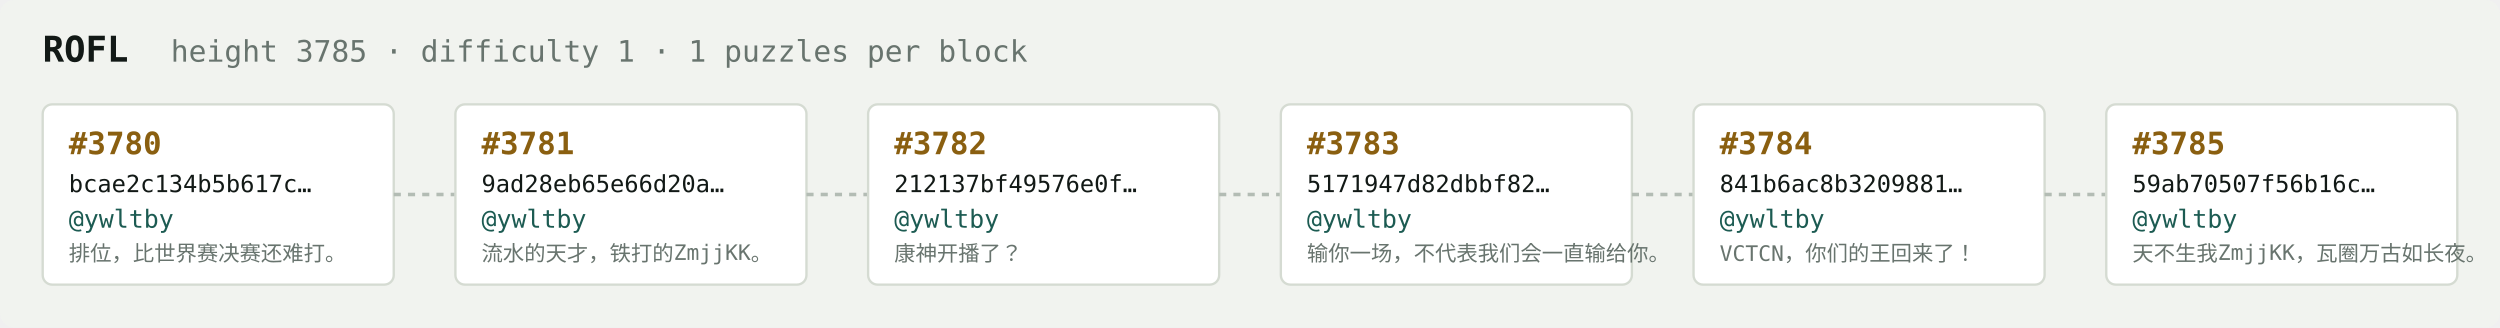
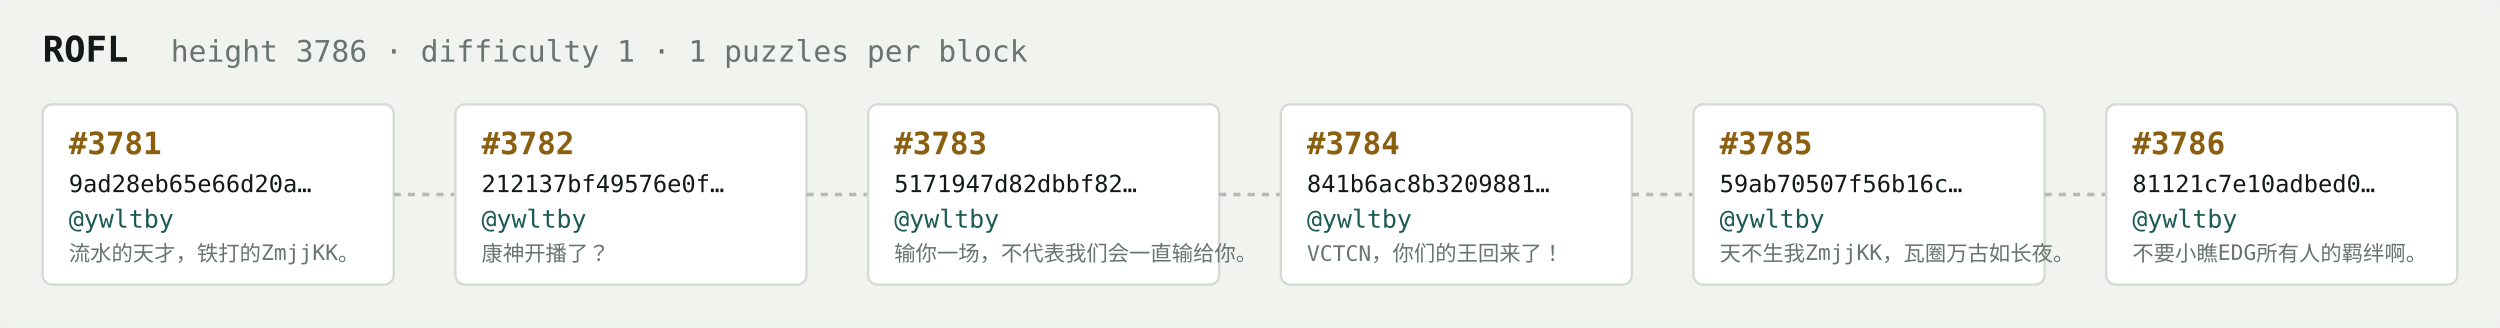
<svg xmlns="http://www.w3.org/2000/svg" width="1054" height="138" viewBox="0 0 1054 138" font-family="ui-monospace,SFMono-Regular,Menlo,monospace">
  <rect fill="#f1f3ef" width="1054" height="138" rx="6" />
  <text x="18" y="26" fill="#121916" font-size="15" font-weight="700">ROFL</text>
-   <text x="72" y="26" fill="#68746e" font-size="12.5">height 3785 · difficulty 1 · 1 puzzles per block</text>
+   <text x="72" y="26" fill="#68746e" font-size="12.5">height 3786 · difficulty 1 · 1 puzzles per block</text>
  <rect x="18" y="44" width="148" height="76" rx="4" fill="#ffffff" stroke="#d5dbd2" stroke-width="1" />
-   <text x="29" y="65" fill="#8a5f10" font-size="13" font-weight="700">#3780</text>
-   <text x="29" y="81" fill="#121916" font-size="10">bcae2c134b5b617c…</text>
+   <text x="29" y="65" fill="#8a5f10" font-size="13" font-weight="700">#3781</text>
+   <text x="29" y="81" fill="#121916" font-size="10">9ad28eb65e66d20a…</text>
  <text x="29" y="96" fill="#1c5b52" font-size="10.5">@ywltby</text>
-   <text x="29" y="110" fill="#68746e" font-size="9">排位，比世界赛决赛还难打。</text>
+   <text x="29" y="110" fill="#68746e" font-size="9">流水的天才，铁打的ZmjjKK。</text>
  <line x1="166" y1="82.0" x2="192" y2="82.0" stroke="#b3bcb4" stroke-width="1.5" stroke-dasharray="3 3" />
  <rect x="192" y="44" width="148" height="76" rx="4" fill="#ffffff" stroke="#d5dbd2" stroke-width="1" />
-   <text x="203" y="65" fill="#8a5f10" font-size="13" font-weight="700">#3781</text>
-   <text x="203" y="81" fill="#121916" font-size="10">9ad28eb65e66d20a…</text>
+   <text x="203" y="65" fill="#8a5f10" font-size="13" font-weight="700">#3782</text>
+   <text x="203" y="81" fill="#121916" font-size="10">212137bf49576e0f…</text>
  <text x="203" y="96" fill="#1c5b52" font-size="10.5">@ywltby</text>
-   <text x="203" y="110" fill="#68746e" font-size="9">流水的天才，铁打的ZmjjKK。</text>
+   <text x="203" y="110" fill="#68746e" font-size="9">康神开播了？</text>
  <line x1="340" y1="82.0" x2="366" y2="82.0" stroke="#b3bcb4" stroke-width="1.5" stroke-dasharray="3 3" />
  <rect x="366" y="44" width="148" height="76" rx="4" fill="#ffffff" stroke="#d5dbd2" stroke-width="1" />
-   <text x="377" y="65" fill="#8a5f10" font-size="13" font-weight="700">#3782</text>
-   <text x="377" y="81" fill="#121916" font-size="10">212137bf49576e0f…</text>
+   <text x="377" y="65" fill="#8a5f10" font-size="13" font-weight="700">#3783</text>
+   <text x="377" y="81" fill="#121916" font-size="10">5171947d82dbbf82…</text>
  <text x="377" y="96" fill="#1c5b52" font-size="10.5">@ywltby</text>
-   <text x="377" y="110" fill="#68746e" font-size="9">康神开播了？</text>
+   <text x="377" y="110" fill="#68746e" font-size="9">输你一场，不代表我们会一直输给你。</text>
  <line x1="514" y1="82.0" x2="540" y2="82.0" stroke="#b3bcb4" stroke-width="1.5" stroke-dasharray="3 3" />
  <rect x="540" y="44" width="148" height="76" rx="4" fill="#ffffff" stroke="#d5dbd2" stroke-width="1" />
-   <text x="551" y="65" fill="#8a5f10" font-size="13" font-weight="700">#3783</text>
-   <text x="551" y="81" fill="#121916" font-size="10">5171947d82dbbf82…</text>
+   <text x="551" y="65" fill="#8a5f10" font-size="13" font-weight="700">#3784</text>
+   <text x="551" y="81" fill="#121916" font-size="10">841b6ac8b3209881…</text>
  <text x="551" y="96" fill="#1c5b52" font-size="10.5">@ywltby</text>
-   <text x="551" y="110" fill="#68746e" font-size="9">输你一场，不代表我们会一直输给你。</text>
+   <text x="551" y="110" fill="#68746e" font-size="9">VCTCN，你们的王回来了！</text>
  <line x1="688" y1="82.0" x2="714" y2="82.0" stroke="#b3bcb4" stroke-width="1.5" stroke-dasharray="3 3" />
  <rect x="714" y="44" width="148" height="76" rx="4" fill="#ffffff" stroke="#d5dbd2" stroke-width="1" />
-   <text x="725" y="65" fill="#8a5f10" font-size="13" font-weight="700">#3784</text>
-   <text x="725" y="81" fill="#121916" font-size="10">841b6ac8b3209881…</text>
+   <text x="725" y="65" fill="#8a5f10" font-size="13" font-weight="700">#3785</text>
+   <text x="725" y="81" fill="#121916" font-size="10">59ab70507f56b16c…</text>
  <text x="725" y="96" fill="#1c5b52" font-size="10.5">@ywltby</text>
-   <text x="725" y="110" fill="#68746e" font-size="9">VCTCN，你们的王回来了！</text>
+   <text x="725" y="110" fill="#68746e" font-size="9">天不生我ZmjjKK，瓦圈万古如长夜。</text>
  <line x1="862" y1="82.0" x2="888" y2="82.0" stroke="#b3bcb4" stroke-width="1.5" stroke-dasharray="3 3" />
  <rect x="888" y="44" width="148" height="76" rx="4" fill="#ffffff" stroke="#d5dbd2" stroke-width="1" />
-   <text x="899" y="65" fill="#8a5f10" font-size="13" font-weight="700">#3785</text>
-   <text x="899" y="81" fill="#121916" font-size="10">59ab70507f56b16c…</text>
+   <text x="899" y="65" fill="#8a5f10" font-size="13" font-weight="700">#3786</text>
+   <text x="899" y="81" fill="#121916" font-size="10">81121c7e10adbed0…</text>
  <text x="899" y="96" fill="#1c5b52" font-size="10.5">@ywltby</text>
-   <text x="899" y="110" fill="#68746e" font-size="9">天不生我ZmjjKK，瓦圈万古如长夜。</text>
+   <text x="899" y="110" fill="#68746e" font-size="9">不要小瞧EDG所有人的羁绊啊。</text>
</svg>
